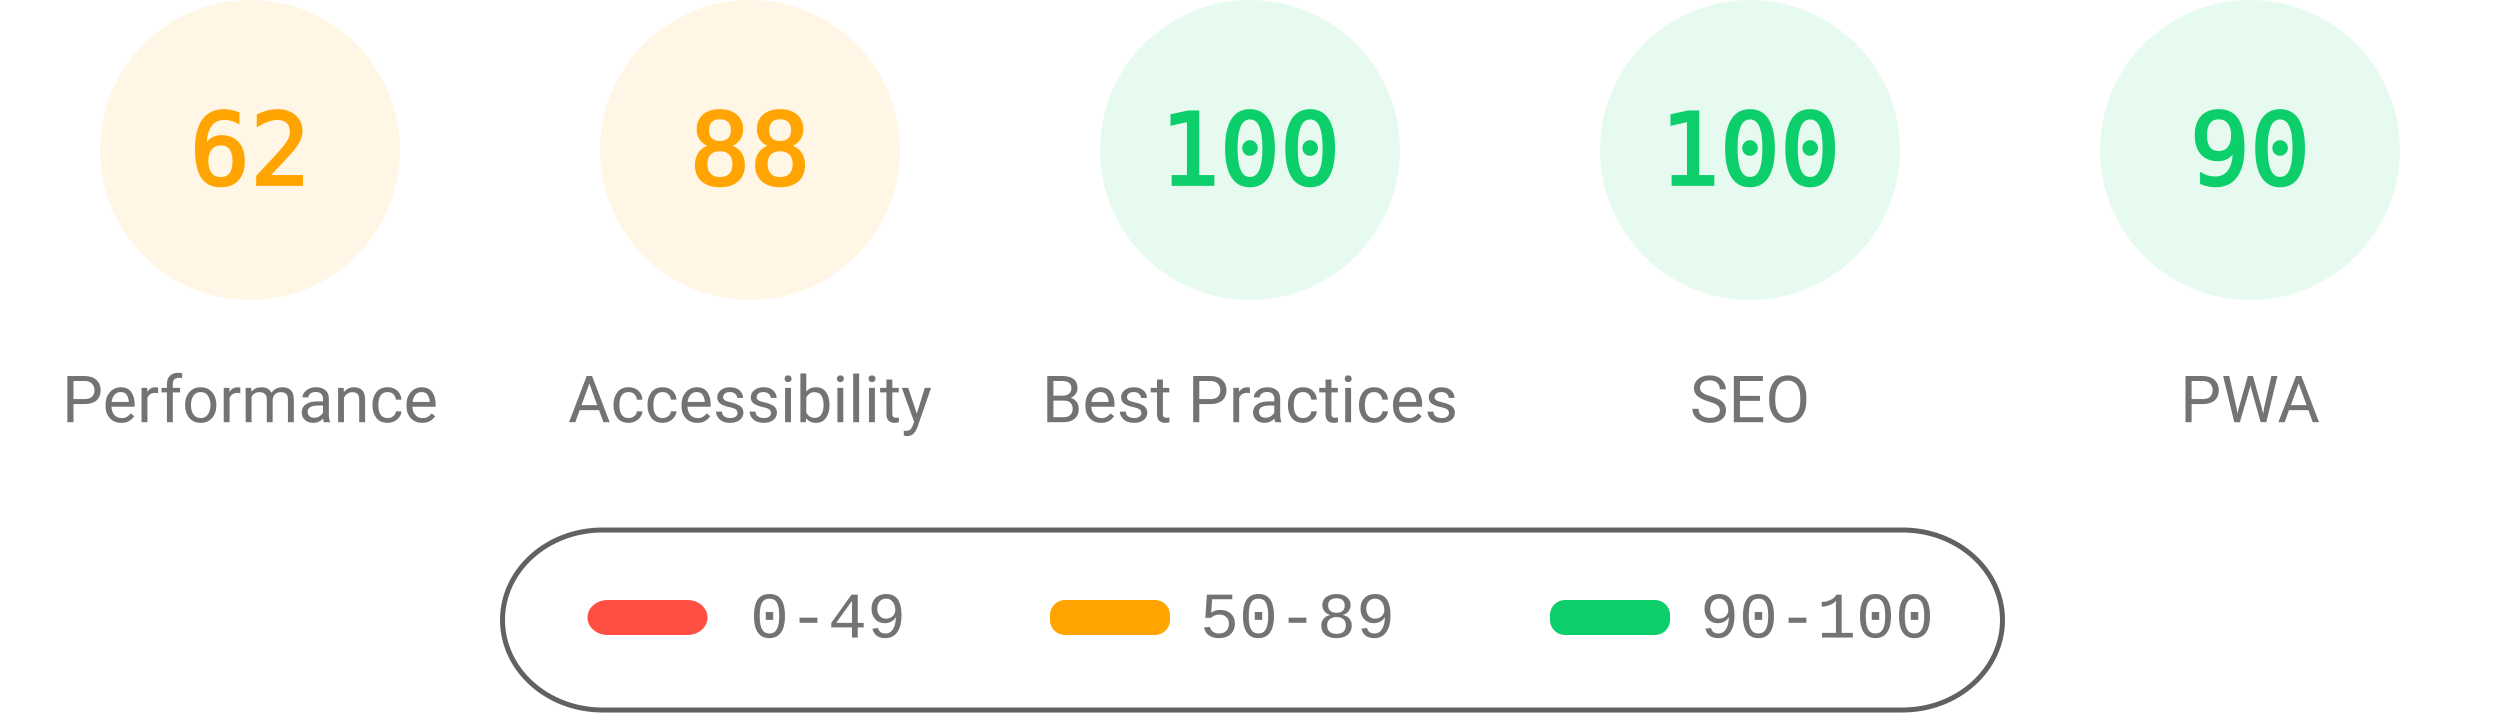
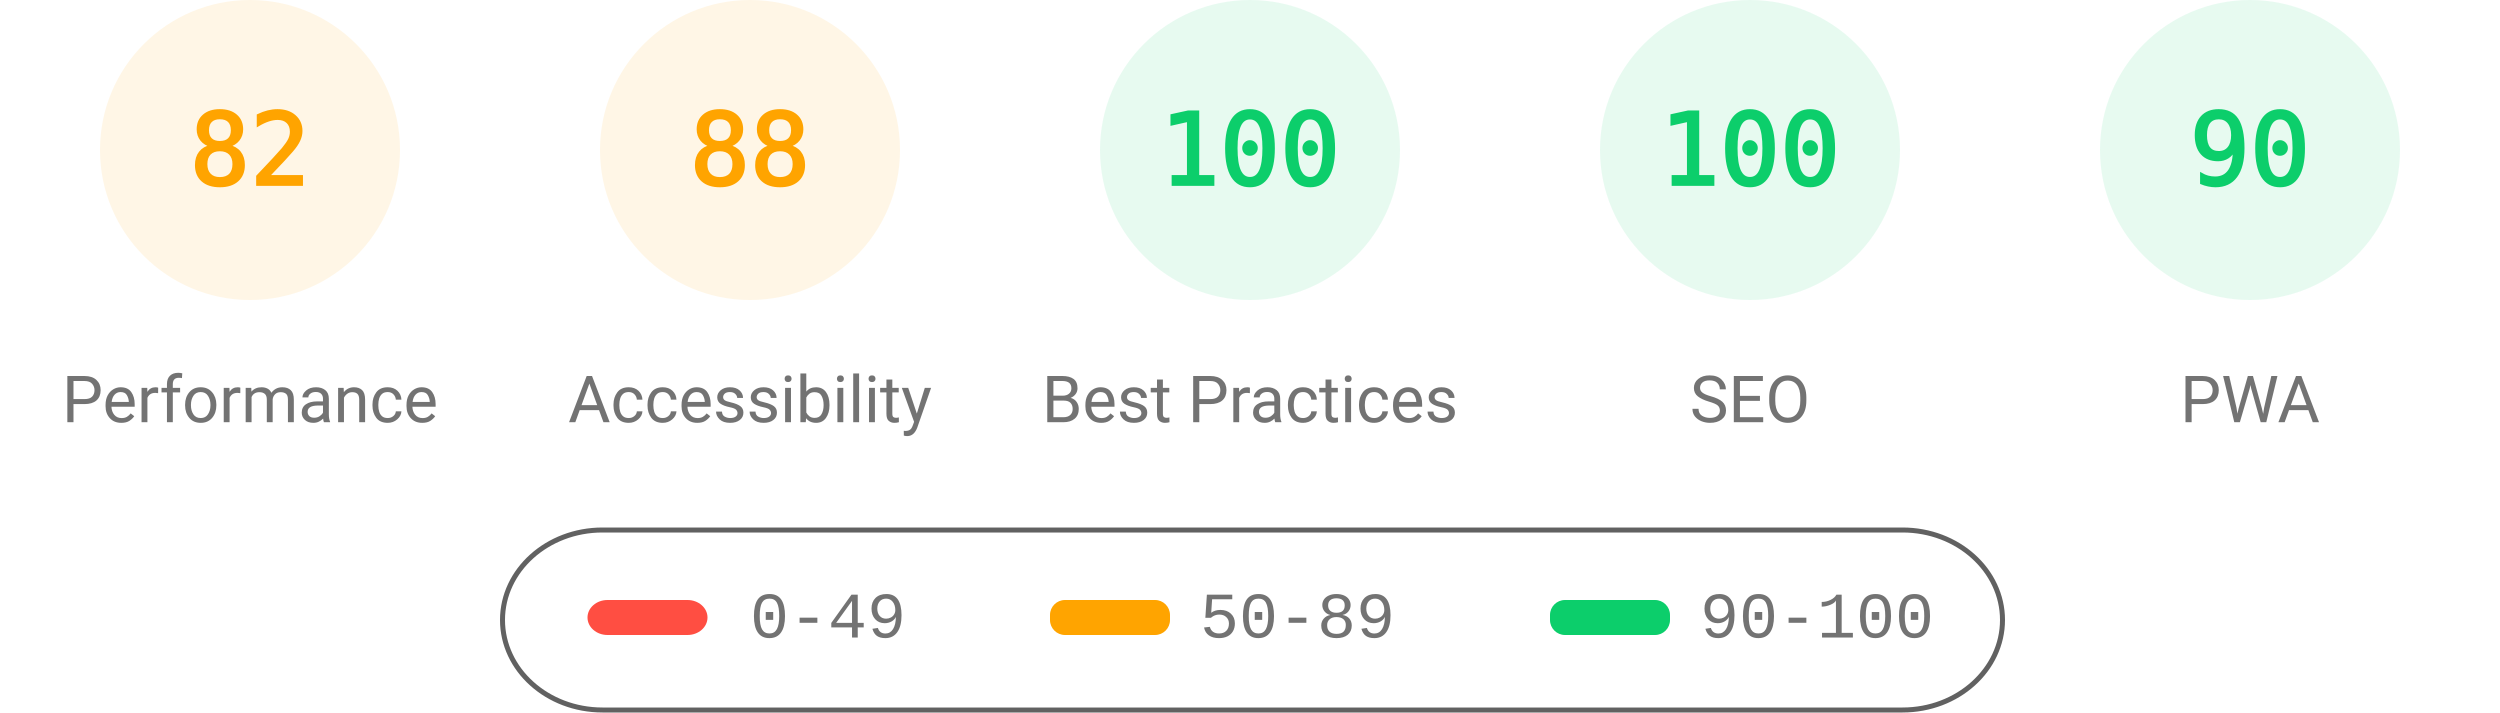
<svg xmlns="http://www.w3.org/2000/svg" fill="none" width="1000" height="285">
  <style>.gauge-base{opacity:.1}.gauge-arc{fill:none;animation-delay:250ms;stroke-linecap:round;transform:rotate(-90deg);transform-origin:100px 60px;animation:load-gauge 1s ease forwards}.guage-text{font-size:40px;font-family:monospace;text-align:center}.guage-red{color:#ff4e42;fill:#ff4e42;stroke:#ff4e42}.guage-orange{color:#ffa400;fill:#ffa400;stroke:#ffa400}.guage-green{color:#0cce6b;fill:#0cce6b;stroke:#0cce6b}.guage-undefined{color:#5c5c5c;fill:#5c5c5c;stroke:#5c5c5c}.guage-title{color:#737373;fill:#737373;stroke:none;font-size:26px;line-height:26px;font-family:Roboto,Halvetica,Arial,sans-serif}@keyframes load-gauge{from{stroke-dasharray:0 352.858}}</style>
  <svg class="guage-div guage-perf guage-orange" viewBox="0 0 200 200" width="200" height="200">
    <circle class="gauge-base" r="56" cx="100" cy="60" stroke-width="8" />
-     <circle class="gauge-arc guage-arc-1" r="56" cx="100" cy="60" stroke-width="8" style="stroke-dasharray:218.152,351.858" />
-     <text class="guage-text" x="100" y="60" alignment-baseline="central" dominant-baseline="central" text-anchor="middle">62</text>
+     <circle class="gauge-arc guage-arc-1" r="56" cx="100" cy="60" stroke-width="8" style="stroke-dasharray:288.524,351.858" />
+     <text class="guage-text" x="100" y="60" alignment-baseline="central" dominant-baseline="central" text-anchor="middle">82</text>
    <text class="guage-title" x="100" y="160" alignment-baseline="central" dominant-baseline="central" text-anchor="middle">Performance</text>
  </svg>
  <svg class="guage-div guage-acc guage-orange" viewBox="0 0 200 200" width="200" height="200" x="200">
    <circle class="gauge-base" r="56" cx="100" cy="60" stroke-width="8" />
    <circle class="gauge-arc guage-arc-2" r="56" cx="100" cy="60" stroke-width="8" style="stroke-dasharray:309.635,351.858" />
    <text class="guage-text" x="100" y="60" alignment-baseline="central" dominant-baseline="central" text-anchor="middle">88</text>
    <text class="guage-title" x="100" y="160" alignment-baseline="central" dominant-baseline="central" text-anchor="middle">Accessibility</text>
  </svg>
  <svg class="guage-div guage-best guage-green" viewBox="0 0 200 200" width="200" height="200" x="400">
    <circle class="gauge-base" r="56" cx="100" cy="60" stroke-width="8" />
    <circle class="gauge-arc guage-arc-3" r="56" cx="100" cy="60" stroke-width="8" style="stroke-dasharray:351.858,351.858" />
    <text class="guage-text" x="100" y="60" alignment-baseline="central" dominant-baseline="central" text-anchor="middle">100</text>
    <text class="guage-title" x="100" y="160" alignment-baseline="central" dominant-baseline="central" text-anchor="middle">Best Practices</text>
  </svg>
  <svg class="guage-div guage-seo guage-green" viewBox="0 0 200 200" width="200" height="200" x="600">
    <circle class="gauge-base" r="56" cx="100" cy="60" stroke-width="8" />
    <circle class="gauge-arc guage-arc-4" r="56" cx="100" cy="60" stroke-width="8" style="stroke-dasharray:351.858,351.858" />
    <text class="guage-text" x="100" y="60" alignment-baseline="central" dominant-baseline="central" text-anchor="middle">100</text>
    <text class="guage-title" x="100" y="160" alignment-baseline="central" dominant-baseline="central" text-anchor="middle">SEO</text>
  </svg>
  <svg class="guage-div guage-pwa guage-green" viewBox="0 0 200 200" width="200" height="200" x="800">
    <circle class="gauge-base" r="56" cx="100" cy="60" stroke-width="8" />
    <circle class="gauge-arc guage-arc-4" r="56" cx="100" cy="60" stroke-width="8" style="stroke-dasharray:316.672,351.858" />
    <text class="guage-text" x="100" y="60" alignment-baseline="central" dominant-baseline="central" text-anchor="middle">90</text>
    <text class="guage-title" x="100" y="160" alignment-baseline="central" dominant-baseline="central" text-anchor="middle">PWA</text>
  </svg>
  <svg width="604" height="76" x="200" y="210">
    <path fill="none" id="canvas_background" d="M-1-1h604v80H-1z" />
    <rect fill-opacity="0" stroke="#616161" stroke-width="2" rx="40" id="svg_2" height="72" width="600" y="2" x="1" fill="#000" />
    <rect stroke="#000" rx="8" id="svg_3" height="14" width="48" y="30" x="35" stroke-opacity="null" stroke-width="0" fill="#ff4e42" />
    <rect stroke="#000" rx="6" id="svg_4" height="14" width="48" y="30" x="220" stroke-opacity="null" stroke-width="0" fill="#ffa400" />
    <rect stroke="#000" rx="6" id="svg_5" height="14" width="48" y="30" x="420" stroke-opacity="null" stroke-width="0" fill="#0cce6b" />
    <text xml:space="preserve" text-anchor="start" font-family="'Courier New', Courier, monospace" font-size="26" id="svg_6" y="45" x="100" stroke-opacity="null" stroke-width="0" stroke="#000" fill="#737373">0-49</text>
    <text xml:space="preserve" text-anchor="start" font-family="'Courier New', Courier, monospace" font-size="26" id="svg_7" y="45" x="280" stroke-opacity="null" stroke-width="0" stroke="#000" fill="#737373">50-89</text>
    <text xml:space="preserve" text-anchor="start" font-family="'Courier New', Courier, monospace" font-size="26" id="svg_8" y="45" x="480" stroke-opacity="null" stroke-width="0" stroke="#000" fill="#737373">90-100</text>
  </svg>
</svg>
